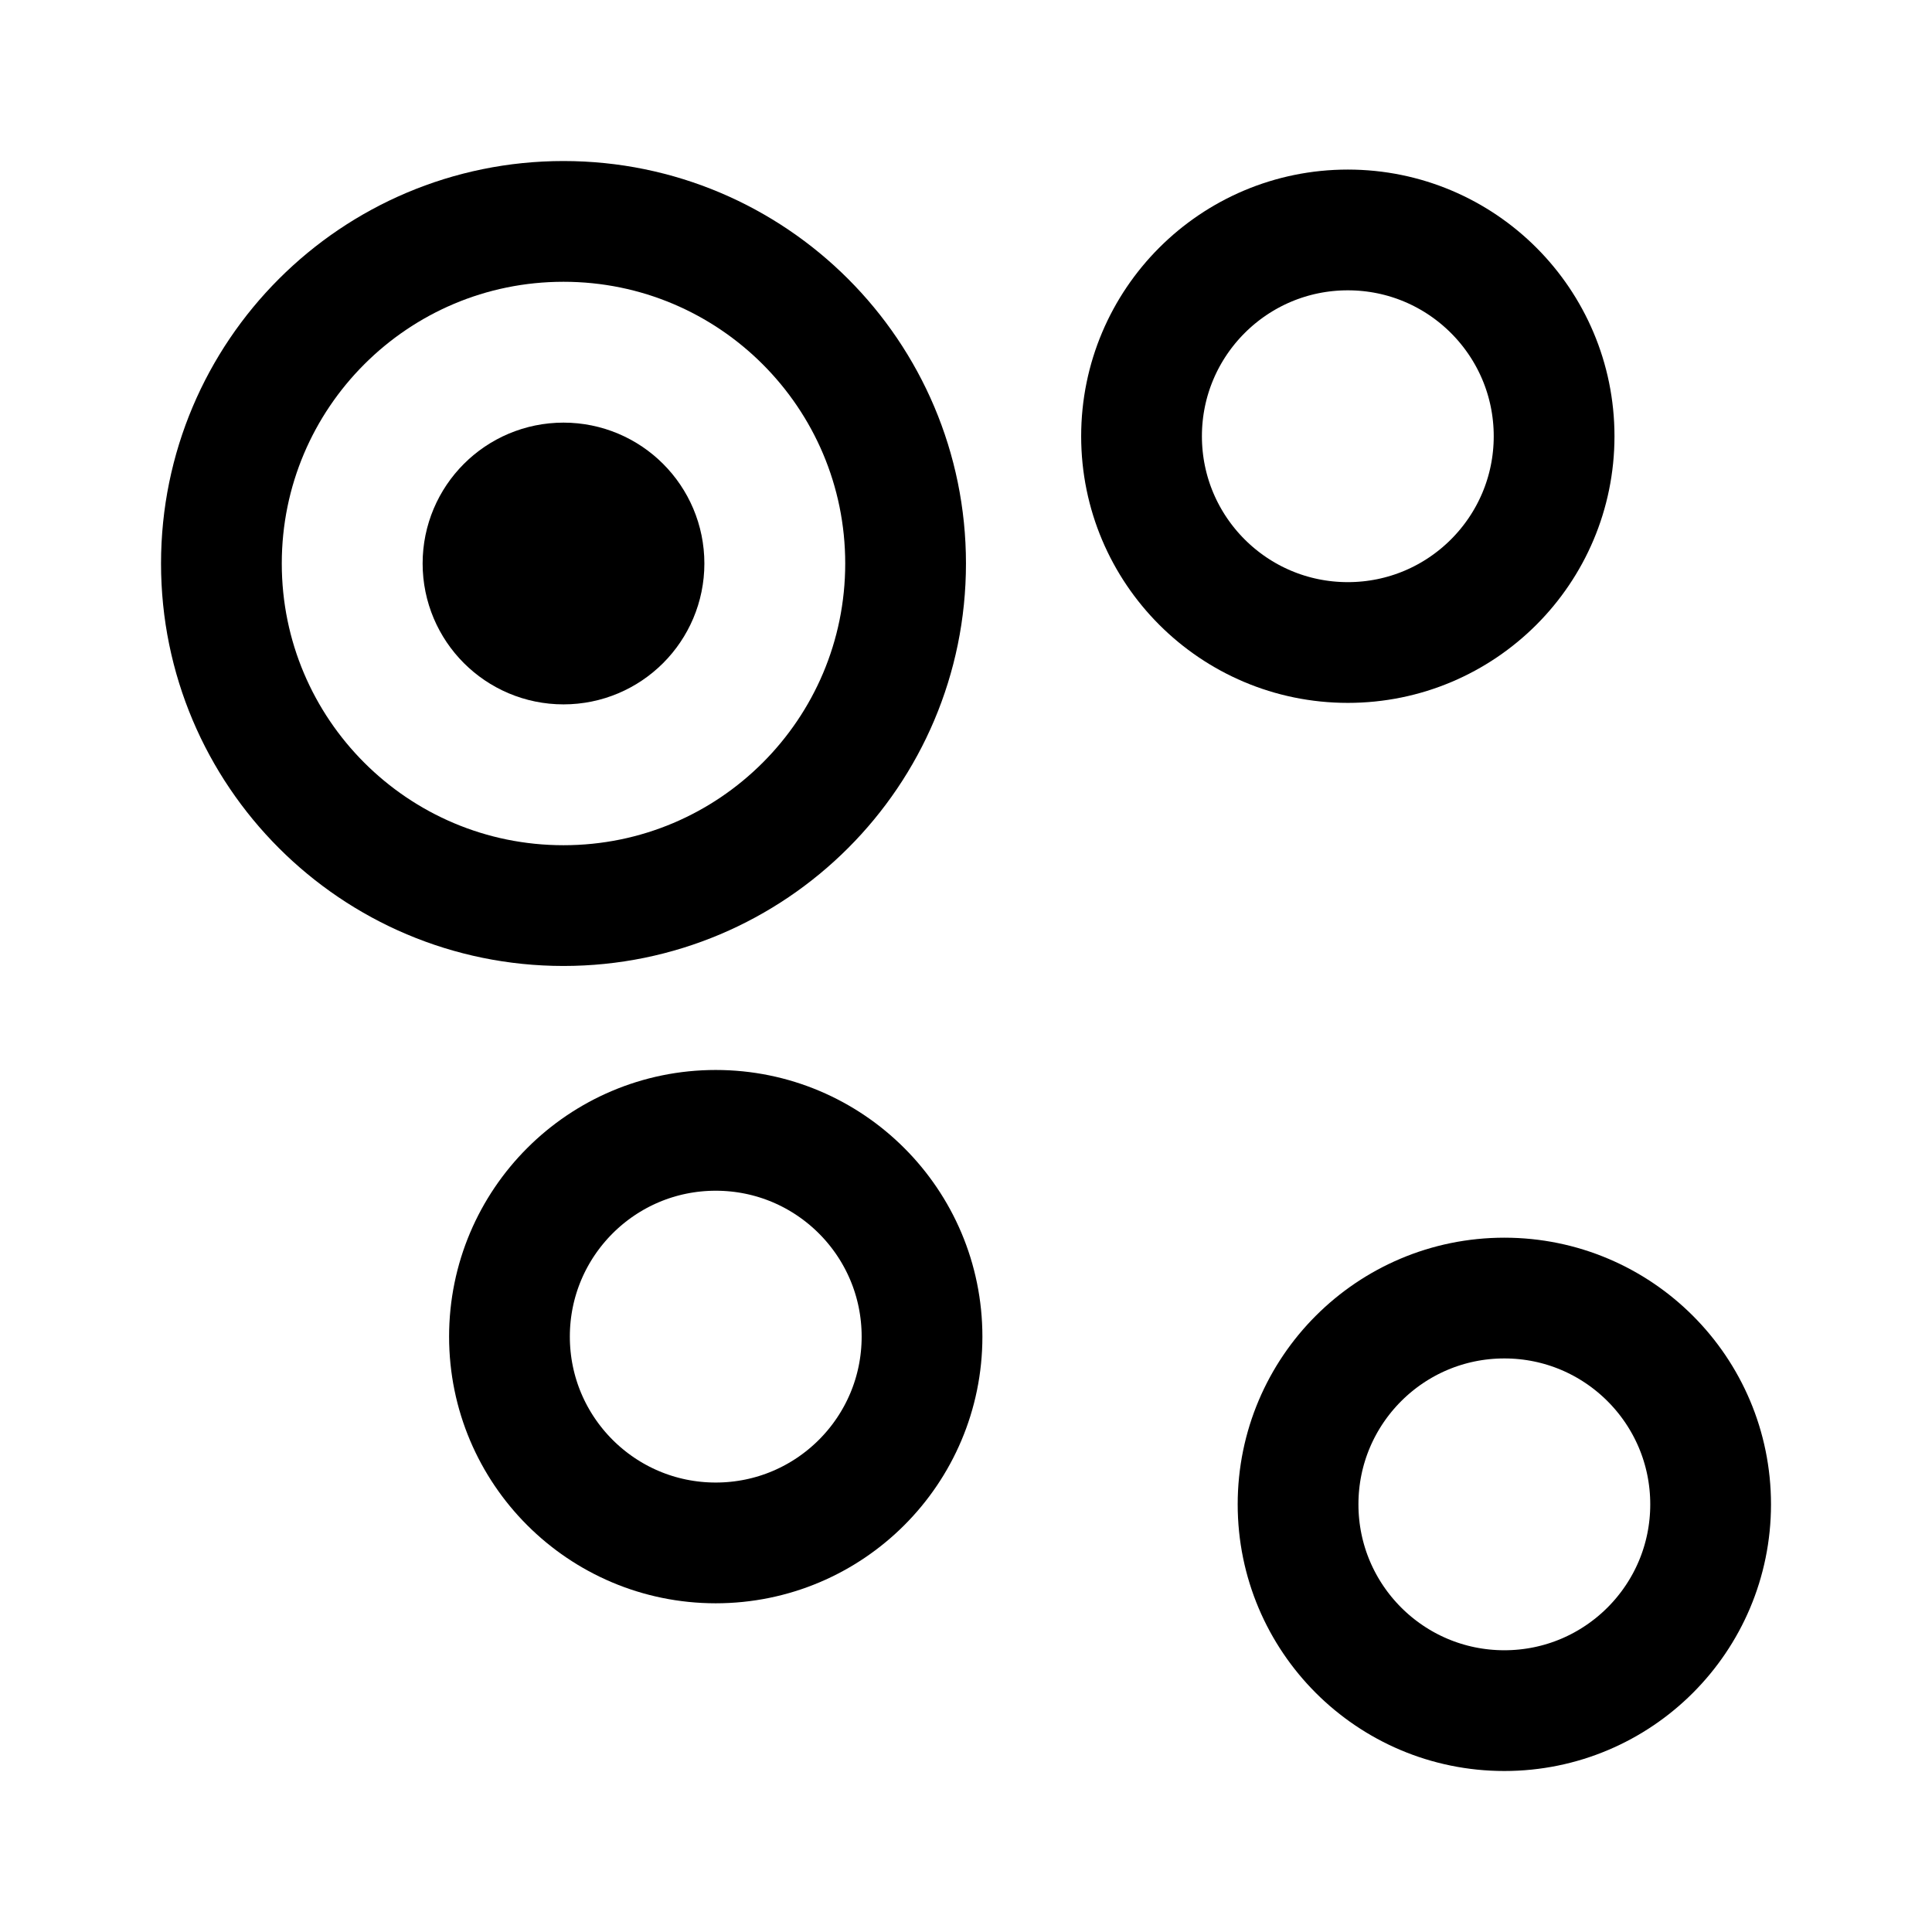
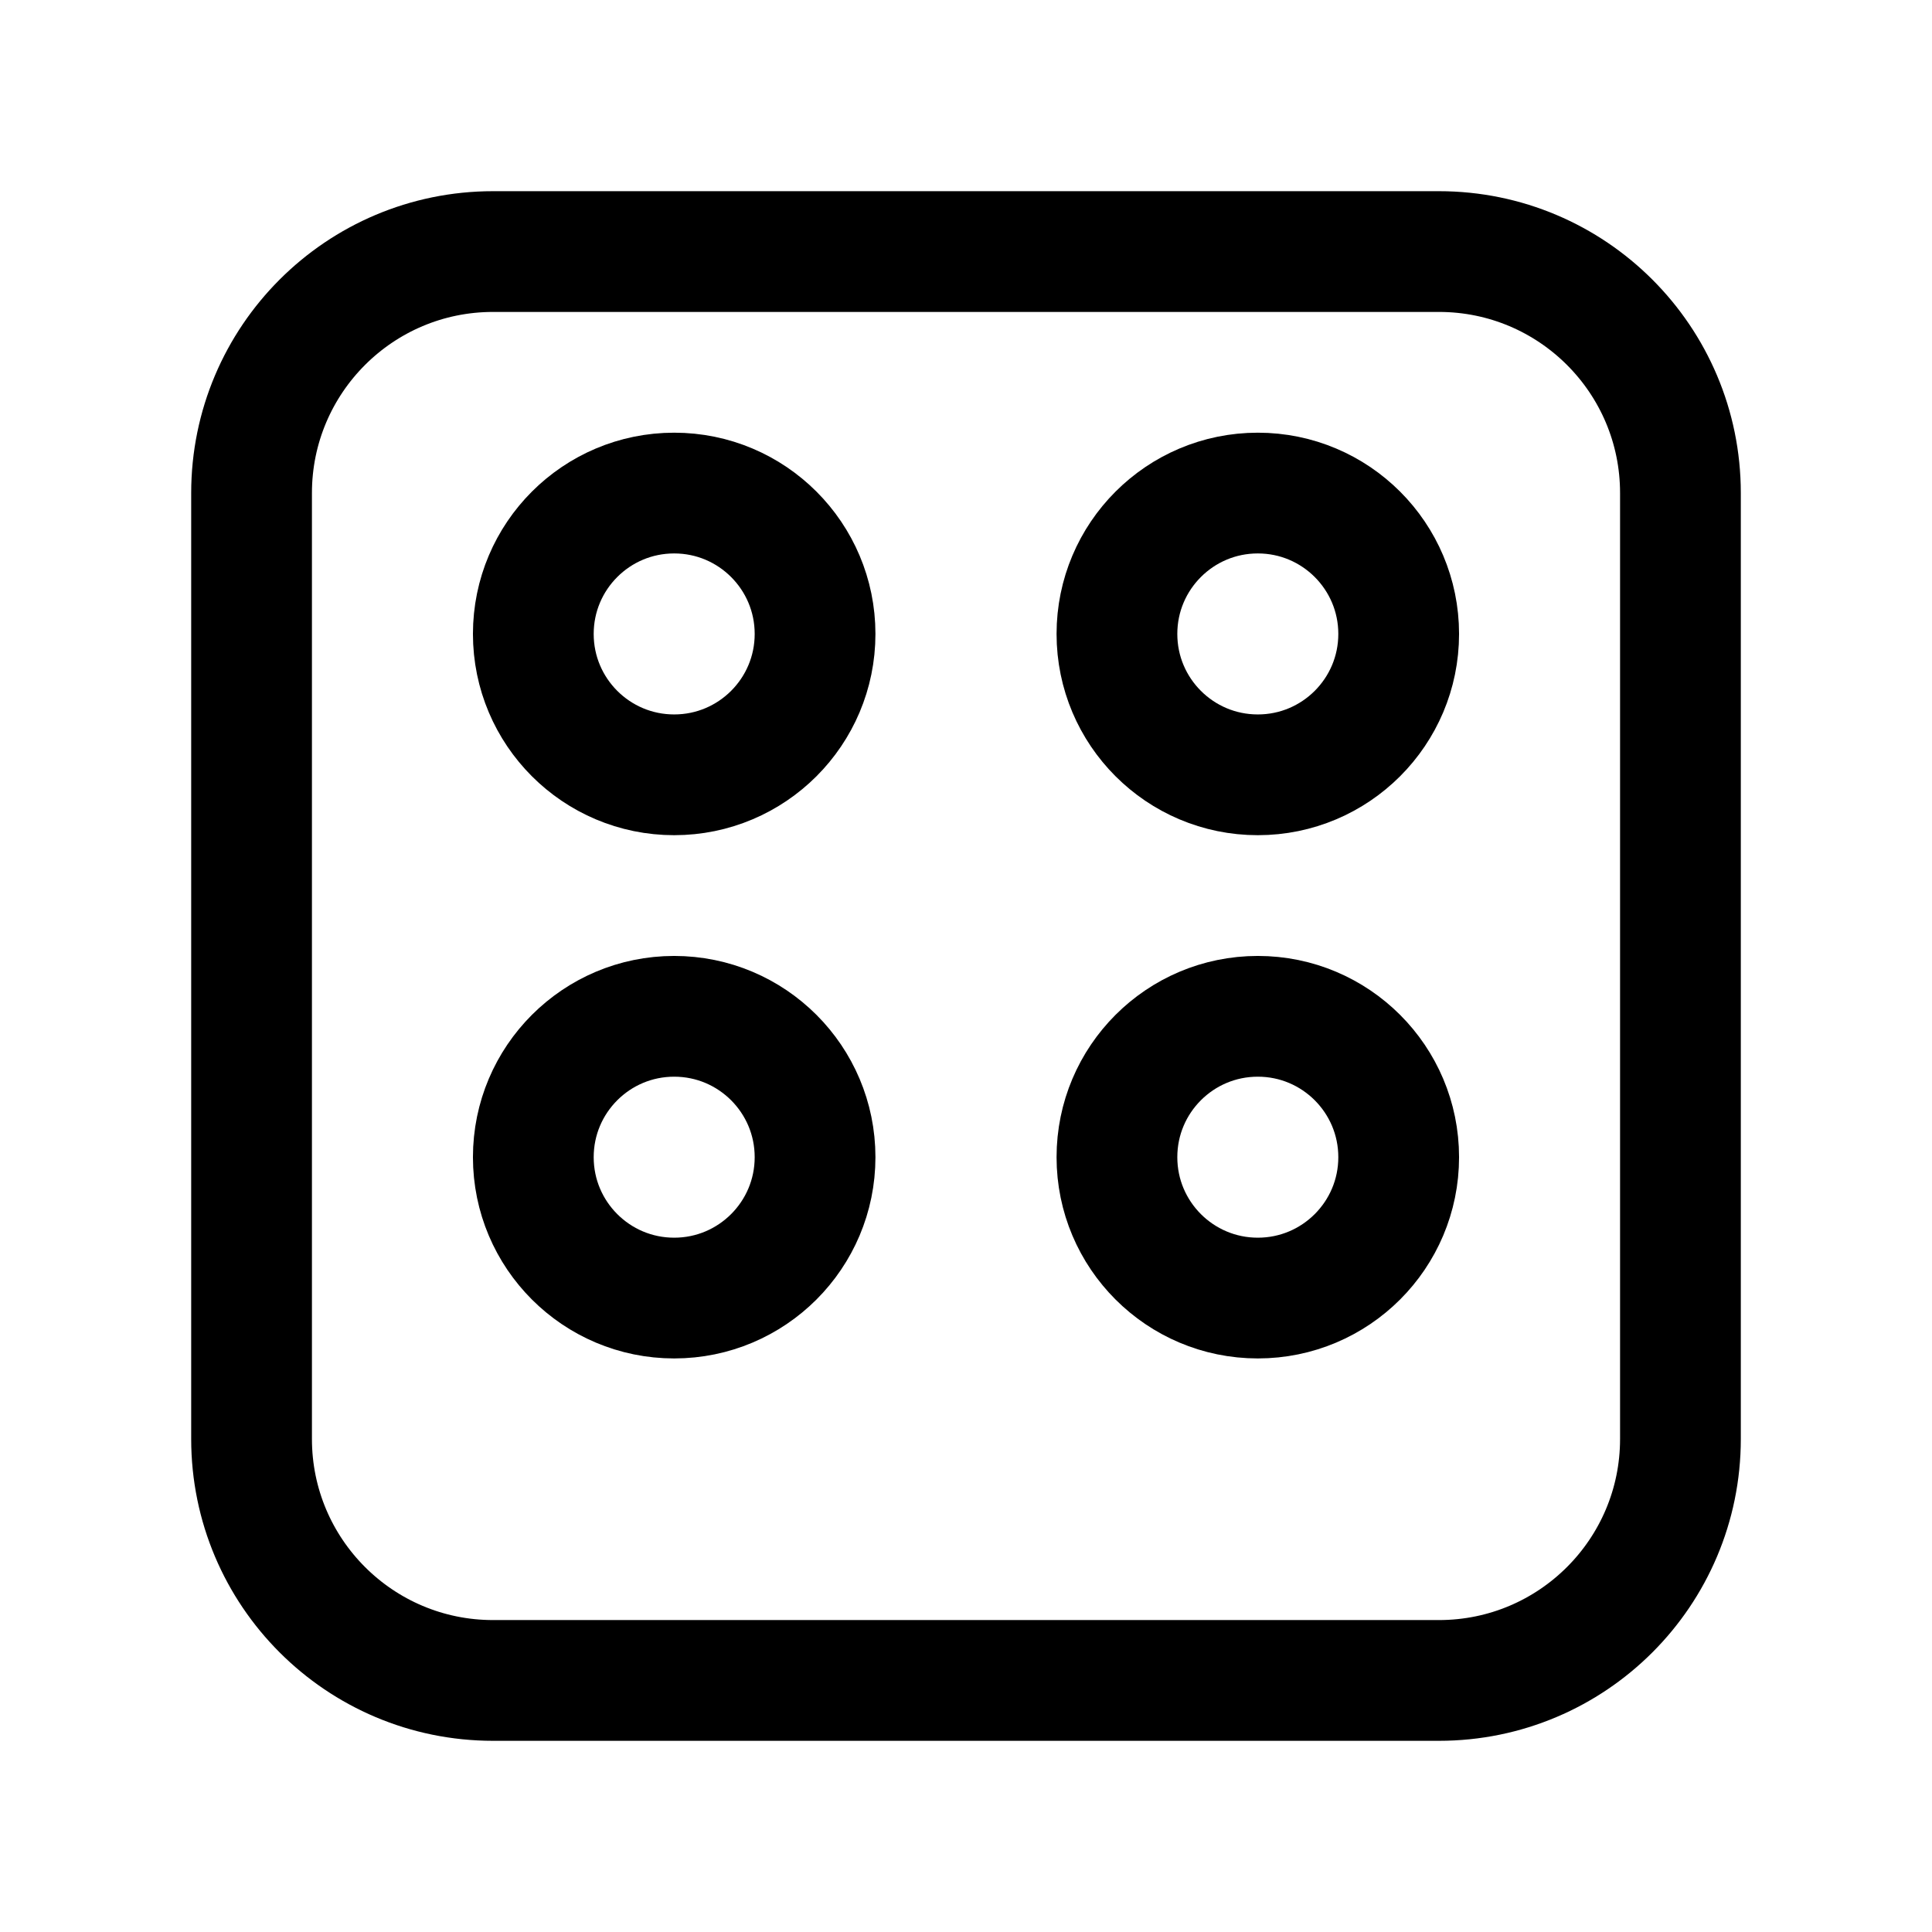
- <svg xmlns="http://www.w3.org/2000/svg" width="192" height="192">
-   <g fill="none" stroke="#000" stroke-width="12" transform="translate(0 32)">
-     <circle cx="56" cy="24" r="33.997" />
-     <circle cx="133.945" cy="11.352" r="20.5" />
-     <circle cx="149.5" cy="117.5" r="20.5" />
-     <circle cx="71.13" cy="100.833" r="20.5" />
-     <circle cx="56" cy="24" r="7" stroke-width="14" />
-   </g>
+ <svg xmlns="http://www.w3.org/2000/svg" width="192" height="192" fill="none">
+   <circle cx="67" cy="63" r="14" stroke="#000" stroke-width="12" stroke-linecap="round" stroke-linejoin="round" />
+   <circle cx="125" cy="63" r="14" stroke="#000" stroke-width="12" stroke-linecap="round" stroke-linejoin="round" />
+   <circle cx="67" cy="115" r="14" stroke="#000" stroke-width="12" stroke-linecap="round" stroke-linejoin="round" />
+   <circle cx="125" cy="115" r="14" stroke="#000" stroke-width="12" stroke-linecap="round" stroke-linejoin="round" />
+   <path d="M25 49c0-13.255 10.745-24 24-24h94c13.255 0 24 10.745 24 24v94c0 13.255-10.745 24-24 24H49c-13.255 0-24-10.745-24-24V49Z" stroke="#000" stroke-width="12" stroke-linecap="round" stroke-linejoin="round" />
</svg>
